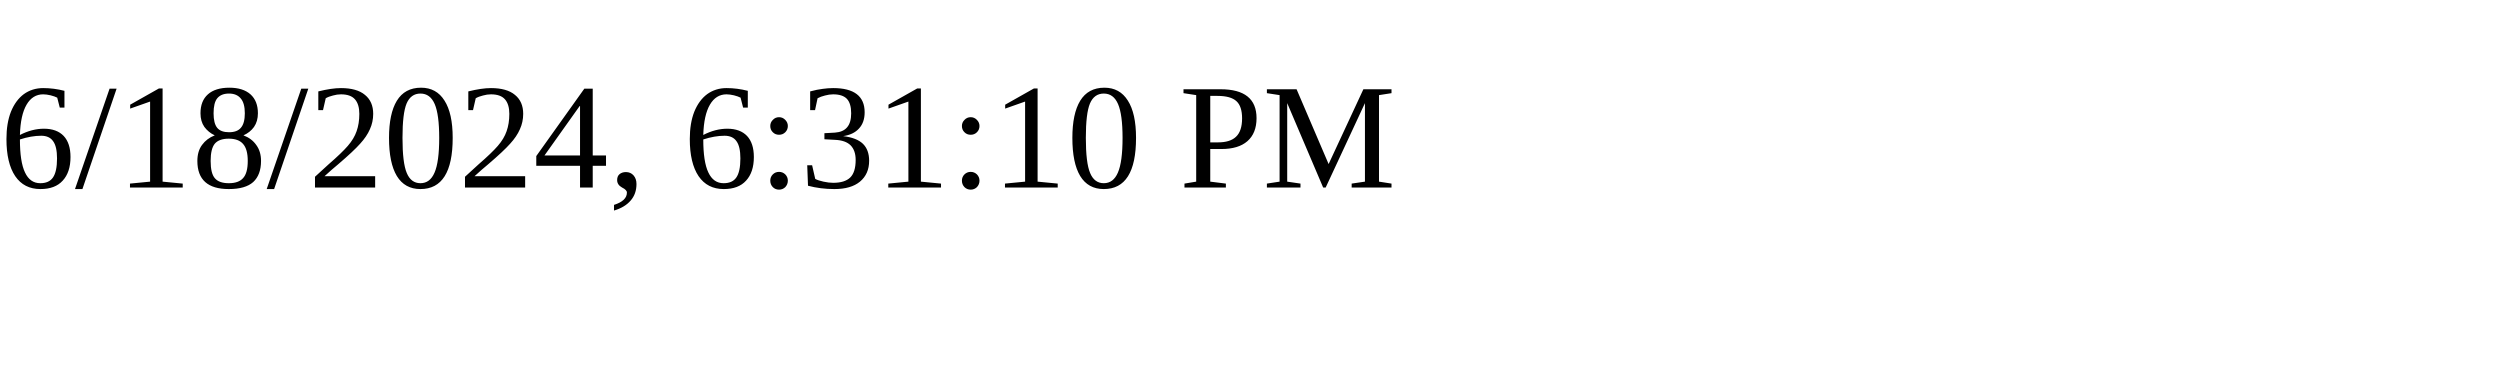
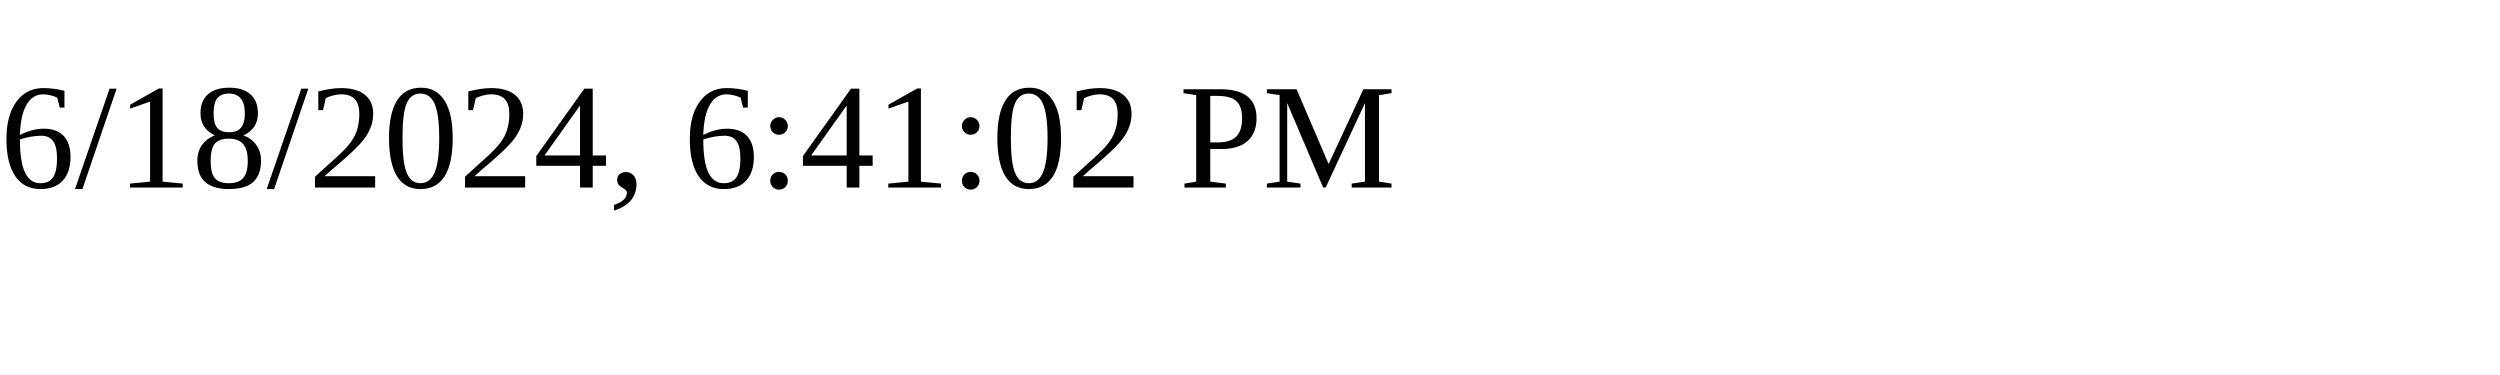
<svg xmlns="http://www.w3.org/2000/svg" height="30" width="200">
-   <text x="0" y="15">6/18/2024, 6:31:10 PM</text>
+   <text x="0" y="15">6/18/2024, 6:41:02 PM</text>
</svg>
